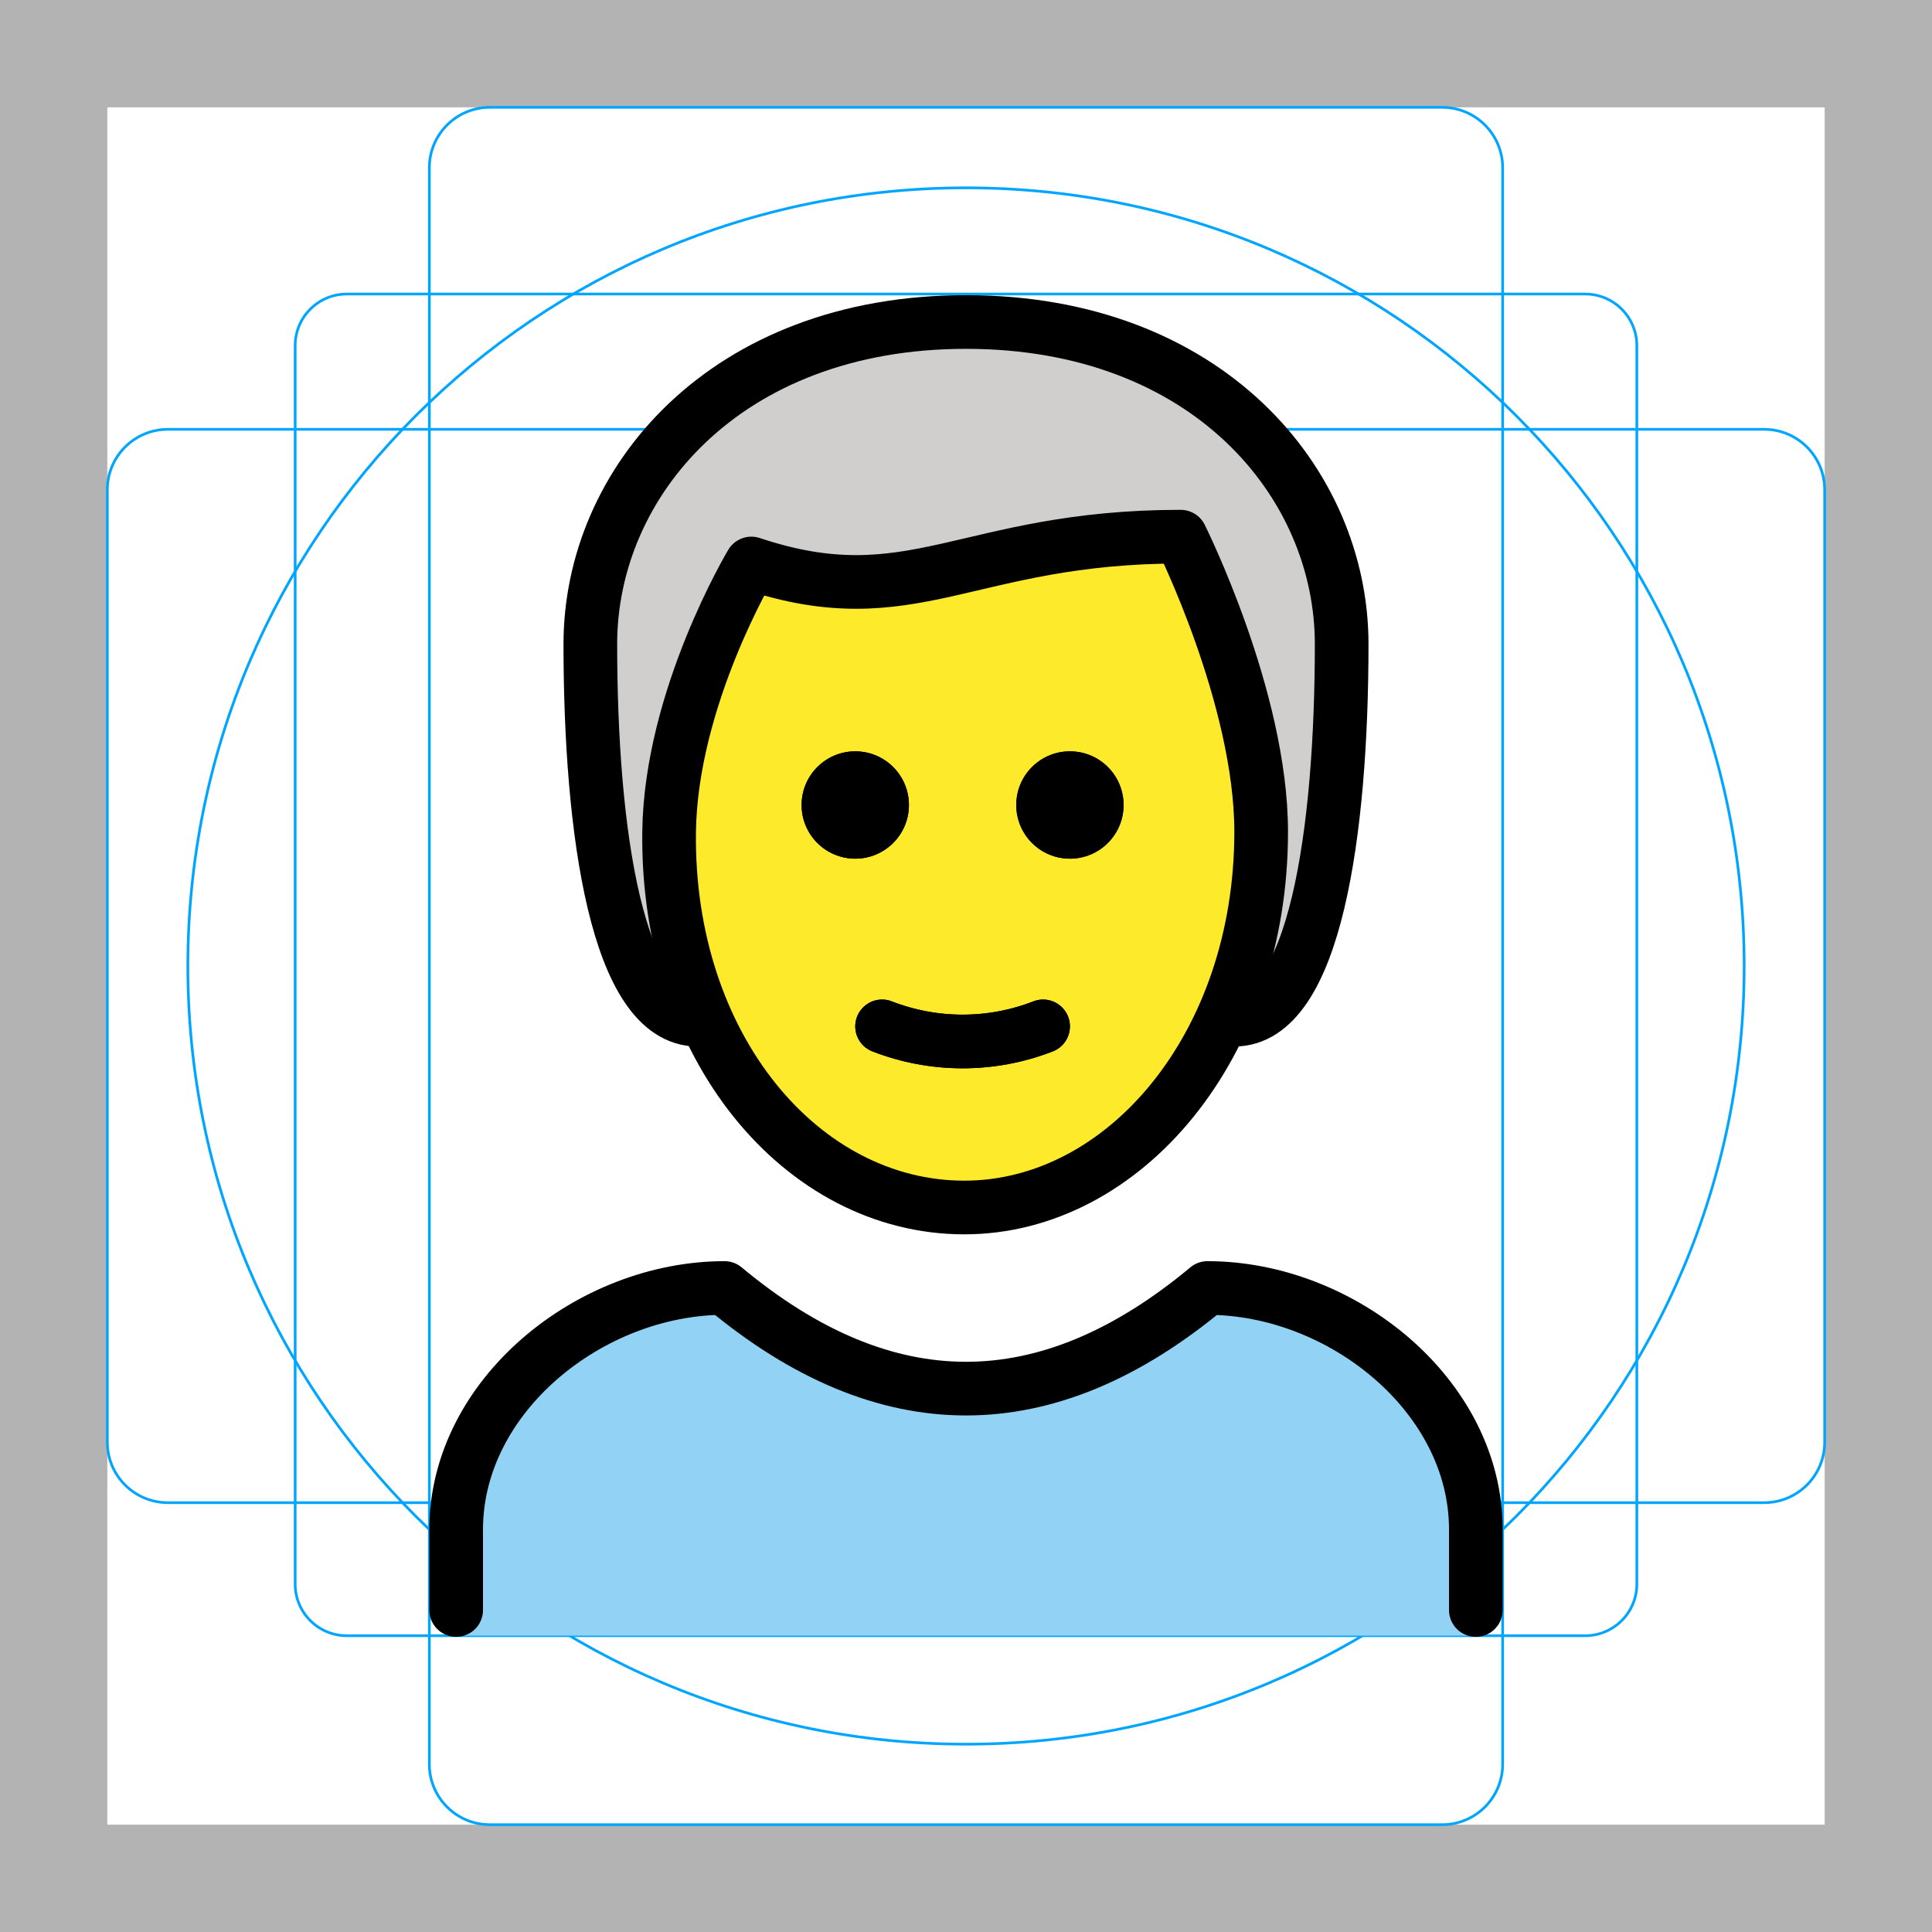
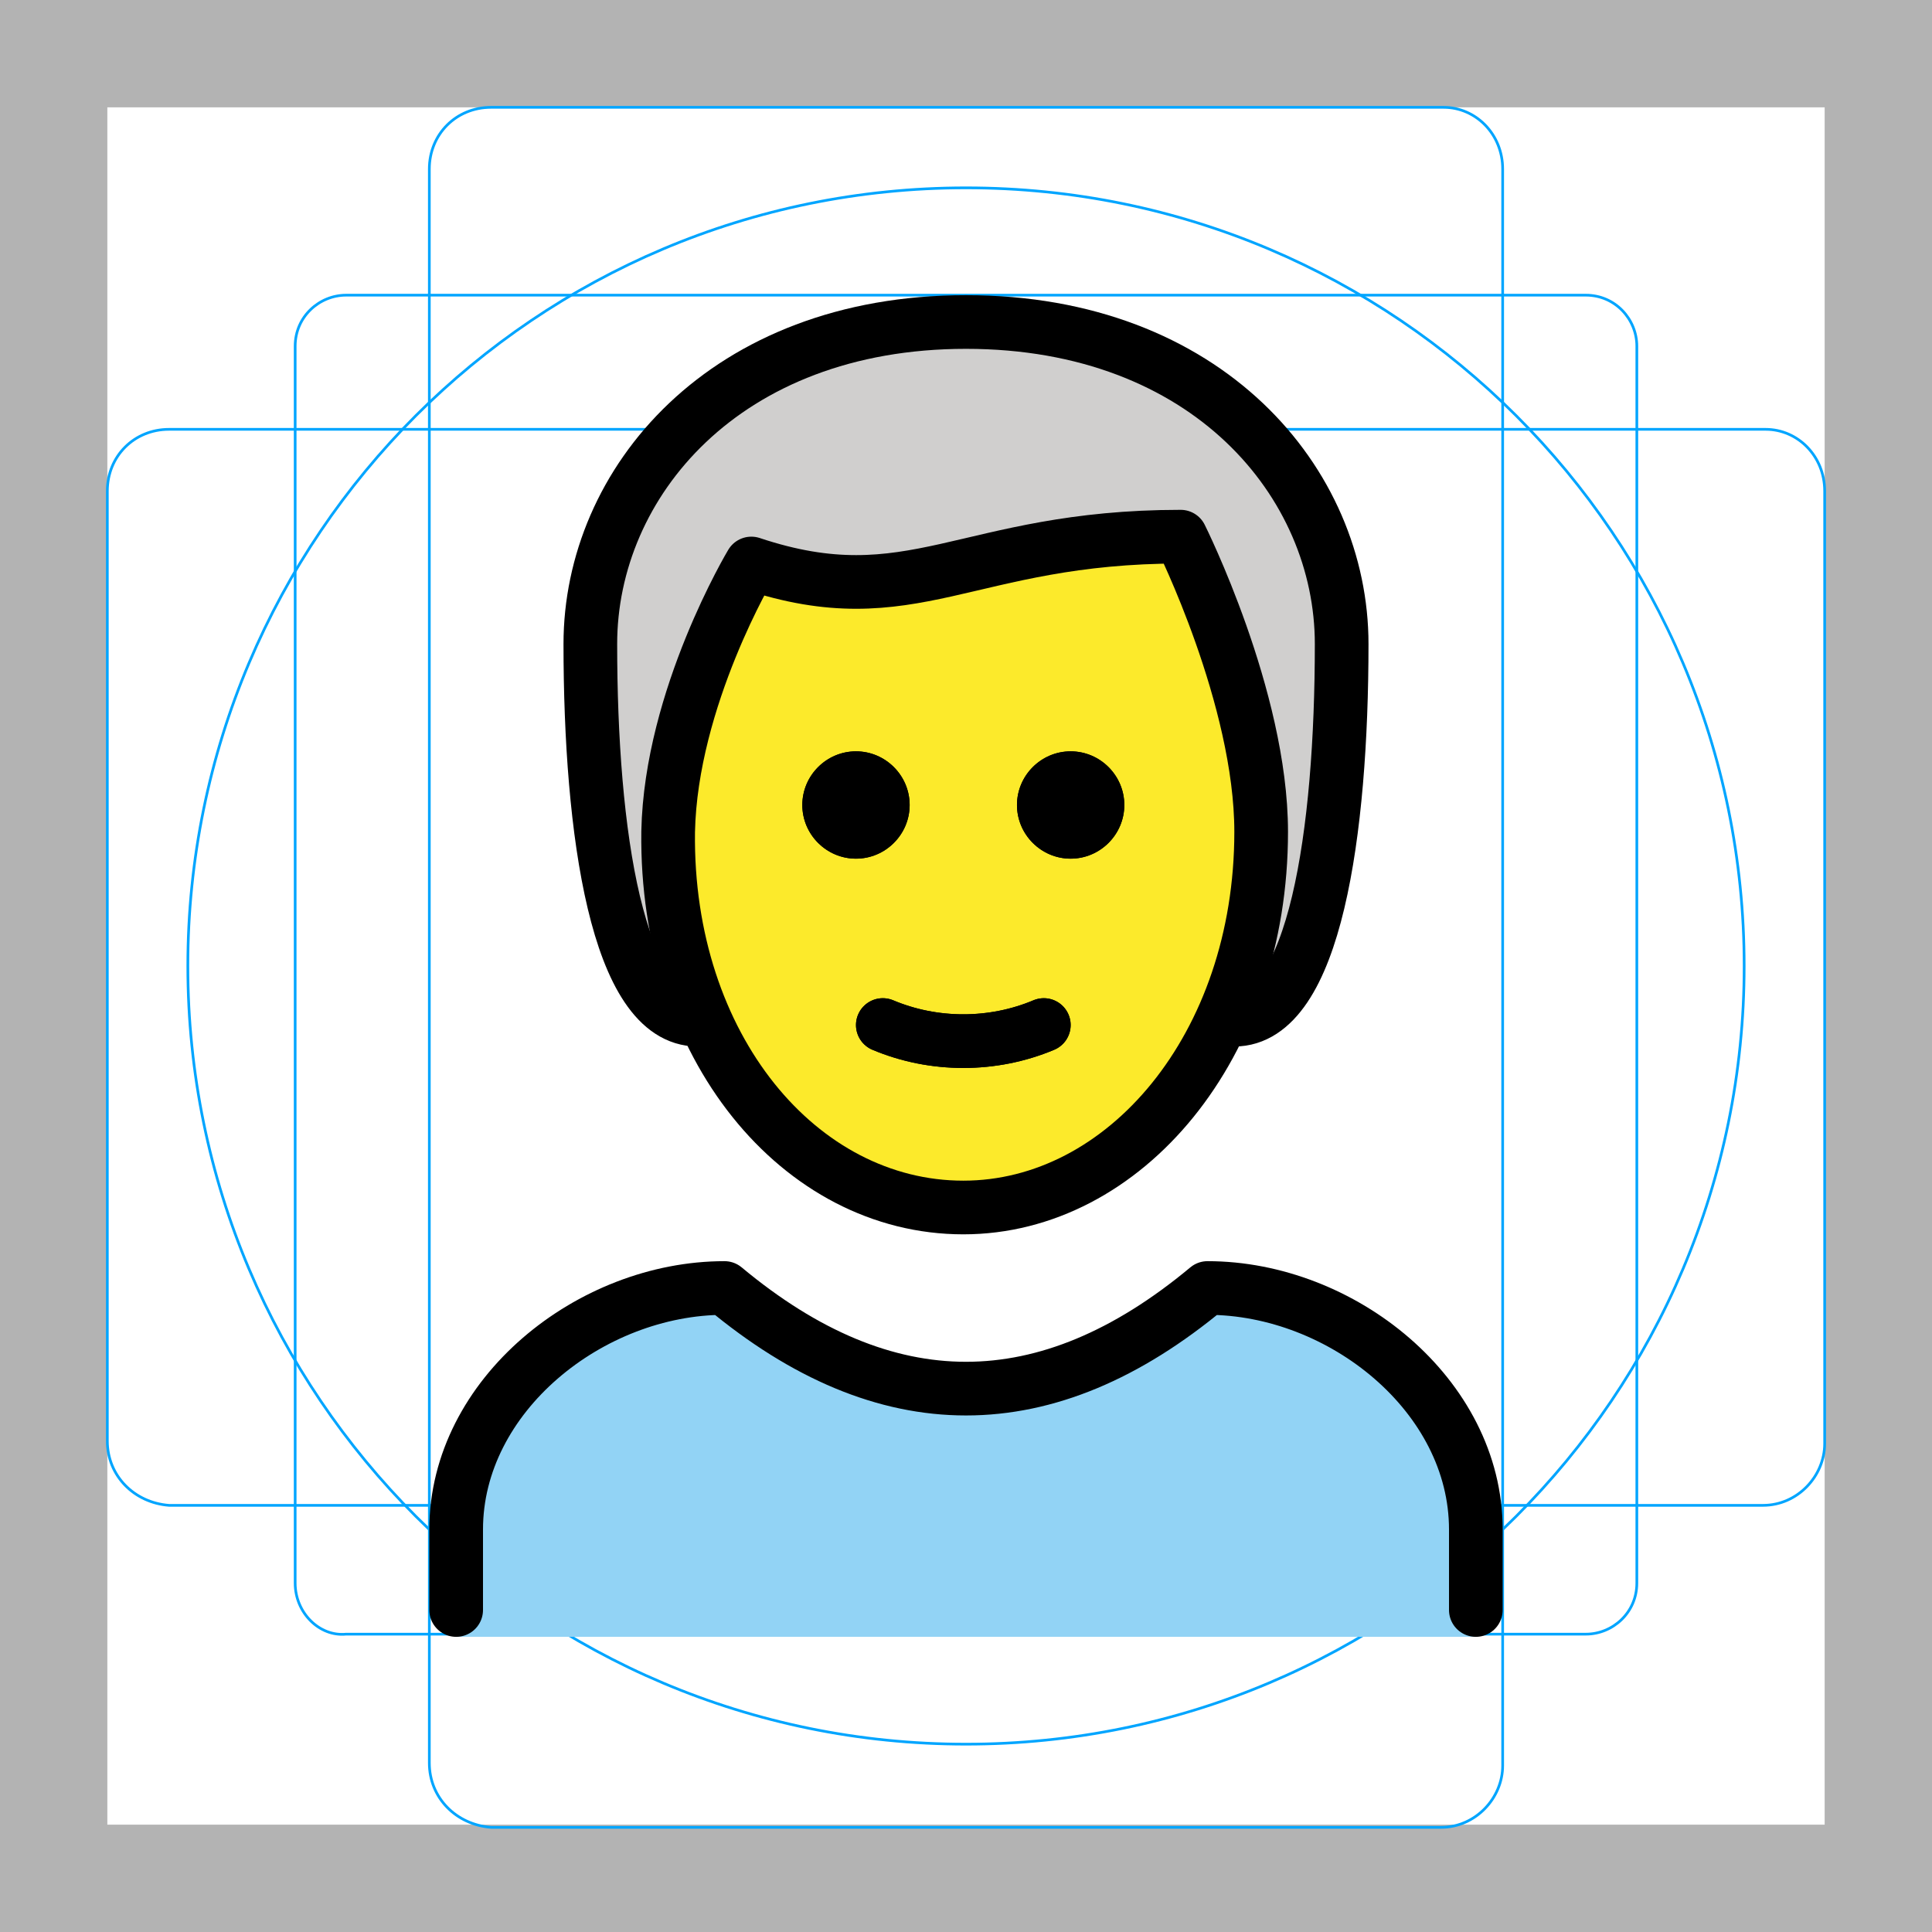
<svg xmlns="http://www.w3.org/2000/svg" id="emoji" viewBox="0 0 72 72">
  <g id="grid">
-     <path d="M68,4V68H4V4H68m4-4H0V72H72V0Z" fill="#b3b3b3" />
-     <path d="M12.923,10.958H59.077A1.923,1.923,0,0,1,61,12.881V59.035a1.923,1.923,0,0,1-1.923,1.923H12.923A1.923,1.923,0,0,1,11,59.035V12.881a1.923,1.923,0,0,1,1.923-1.923Z" fill="none" stroke="#00a5ff" stroke-miterlimit="10" stroke-width="0.1" />
-     <rect x="16" y="4" width="40" height="64" rx="2.254" ry="2.254" fill="none" stroke="#00a5ff" stroke-miterlimit="10" stroke-width="0.1" />
-     <rect x="16" y="4" width="40" height="64" rx="2.254" ry="2.254" transform="translate(72) rotate(90)" fill="none" stroke="#00a5ff" stroke-miterlimit="10" stroke-width="0.1" />
-     <circle cx="36" cy="36" r="29" fill="none" stroke="#00a5ff" stroke-miterlimit="10" stroke-width="0.1" />
+     <path fill="#B3B3B3" d="M68,4v64H4V4H68 M72,0H0v72h72V0z" />
+     <path fill="none" stroke="#00A5FF" stroke-width="0.1" stroke-miterlimit="10" d="M12.9,11h46.2c1.1,0,1.9,0.9,1.9,1.9l0,0V59 c0,1.1-0.9,1.9-1.9,1.9H12.9C11.9,61,11,60.1,11,59l0,0V12.9C11,11.8,11.9,11,12.9,11L12.9,11z" />
+     <path fill="none" stroke="#00A5FF" stroke-width="0.1" stroke-miterlimit="10" d="M18.3,4h35.5C55,4,56,5,56,6.3v59.5 c0,1.2-1,2.3-2.3,2.3H18.3C17,68,16,67,16,65.7V6.3C16,5,17,4,18.3,4z" />
+     <path fill="none" stroke="#00A5FF" stroke-width="0.1" stroke-miterlimit="10" d="M68,18.3v35.5c0,1.2-1,2.3-2.3,2.3H6.3 C5,56,4,55,4,53.7V18.3C4,17,5,16,6.3,16h59.5C67,16,68,17,68,18.3z" />
+     <circle fill="none" stroke="#00A5FF" stroke-width="0.1" stroke-miterlimit="10" cx="36" cy="36" r="29" />
  </g>
  <g id="hair">
-     <g id="hair-2" data-name="hair">
-       <path d="M26,38c-3,0-4-7-4-14,0-6,5-12,14-12s14,6,14,12c0,7-1,14-4,14" fill="#d0cfce" />
+     <g id="hair-2">
+       <path fill="#D0CFCE" d="M26,38c-3,0-4-7-4-14c0-6,5-12,14-12s14,6,14,12c0,7-1,14-4,14" />
    </g>
  </g>
  <g id="skin">
-     <g id="skin-2" data-name="skin">
-       <path d="M24.936,30.5c-.102,7.999,4.064,14,11,14C43,44.5,47,38.5,47,30.5c0-5-3-10-3-10-8,0-10,3-16,1A17.077,17.077,0,0,0,24.936,30.5Z" fill="#fcea2b" />
+     <g id="skin-2">
+       <path fill="#FCEA2B" d="M24.9,30.5c-0.1,8,4.1,14,11,14c7.1,0,11.1-6,11.1-14c0-5-3-10-3-10c-8,0-10,3-16,1 C26.1,24.1,25.1,27.3,24.9,30.5z" />
    </g>
  </g>
-   <g id="color">
-     <g id="color-2" data-name="color">
-       <path d="M17.059,60.956V57.123c0-4.994,5.008-9,10-9q9,7.5,18,0c4.994,0,10,4.006,10,9v3.833Z" fill="#92d3f5" />
-     </g>
+   <g id="color_1_">
+     <path fill="#92D3F5" d="M17,61v-4c0-5,5-9,10-9c6,5,12,5,18,0c5,0,10,4,10,9v4" />
  </g>
  <g id="line">
-     <g id="line-2" data-name="line">
-       <path d="M41.873,30a2,2,0,1,1-2-2,2,2,0,0,1,2,2" />
-       <path d="M33.873,30a2,2,0,1,1-2-2,2,2,0,0,1,2,2" />
-       <path d="M32.873,38.25a8.274,8.274,0,0,0,6,0" fill="none" stroke="#000" stroke-linecap="round" stroke-linejoin="round" stroke-width="2" />
-       <path d="M26,38c-3,0-4-7-4-14,0-6,5-12,14-12s14,6,14,12c0,7-1,14-4,14" fill="none" stroke="#000" stroke-linecap="round" stroke-linejoin="round" stroke-width="2" />
-       <path d="M17,60V57c0-4.994,5.008-9,10-9q9,7.5,18,0c4.994,0,10,4.006,10,9v3" fill="none" stroke="#000" stroke-linecap="round" stroke-linejoin="round" stroke-width="2" />
-       <path d="M41.873,30a2,2,0,1,1-2-2,2,2,0,0,1,2,2" />
-       <path d="M33.873,30a2,2,0,1,1-2-2,2,2,0,0,1,2,2" />
-       <path d="M24.936,31c-.102,7.999,4.936,14,11,14C41.873,45,47,39,47,31c0-5-3-11-3-11-8,0-10,3-16,1C28,21,25,26,24.936,31Z" fill="none" stroke="#000" stroke-linejoin="round" stroke-width="2" />
-       <path d="M32.873,38.25a8.274,8.274,0,0,0,6,0" fill="none" stroke="#000" stroke-linecap="round" stroke-linejoin="round" stroke-width="2" />
+     <g id="line-2">
+       <path d="M41.9,30c0,1.1-0.9,2-2,2s-2-0.9-2-2s0.9-2,2-2S41.9,28.9,41.9,30" />
+       <path d="M33.9,30c0,1.1-0.9,2-2,2c-1.1,0-2-0.9-2-2s0.9-2,2-2C33,28,33.9,28.9,33.9,30" />
+       <path fill="none" stroke="#000000" stroke-width="2" stroke-linecap="round" stroke-linejoin="round" d="M32.9,38.2 c1.9,0.8,4.1,0.8,6,0" />
+       <path fill="none" stroke="#000000" stroke-width="2" stroke-linecap="round" stroke-linejoin="round" d="M26,38c-3,0-4-7-4-14 c0-6,5-12,14-12s14,6,14,12c0,7-1,14-4,14" />
+       <path fill="none" stroke="#000000" stroke-width="2" stroke-linecap="round" stroke-linejoin="round" d="M17,60v-3c0-5,5-9,10-9 c6,5,12,5,18,0c5,0,10,4,10,9v3" />
+       <path d="M41.9,30c0,1.1-0.9,2-2,2s-2-0.9-2-2s0.9-2,2-2S41.9,28.9,41.9,30" />
+       <path d="M33.9,30c0,1.1-0.9,2-2,2c-1.1,0-2-0.9-2-2s0.9-2,2-2C33,28,33.9,28.9,33.9,30" />
+       <path fill="none" stroke="#000000" stroke-width="2" stroke-linejoin="round" d="M24.9,31c-0.1,8,4.9,14,11,14c6,0,11.1-6,11.1-14 c0-5-3-11-3-11c-8,0-10,3-16,1C28,21,25,26,24.9,31z" />
+       <path fill="none" stroke="#000000" stroke-width="2" stroke-linecap="round" stroke-linejoin="round" d="M32.9,38.2 c1.9,0.8,4.1,0.8,6,0" />
    </g>
  </g>
</svg>
